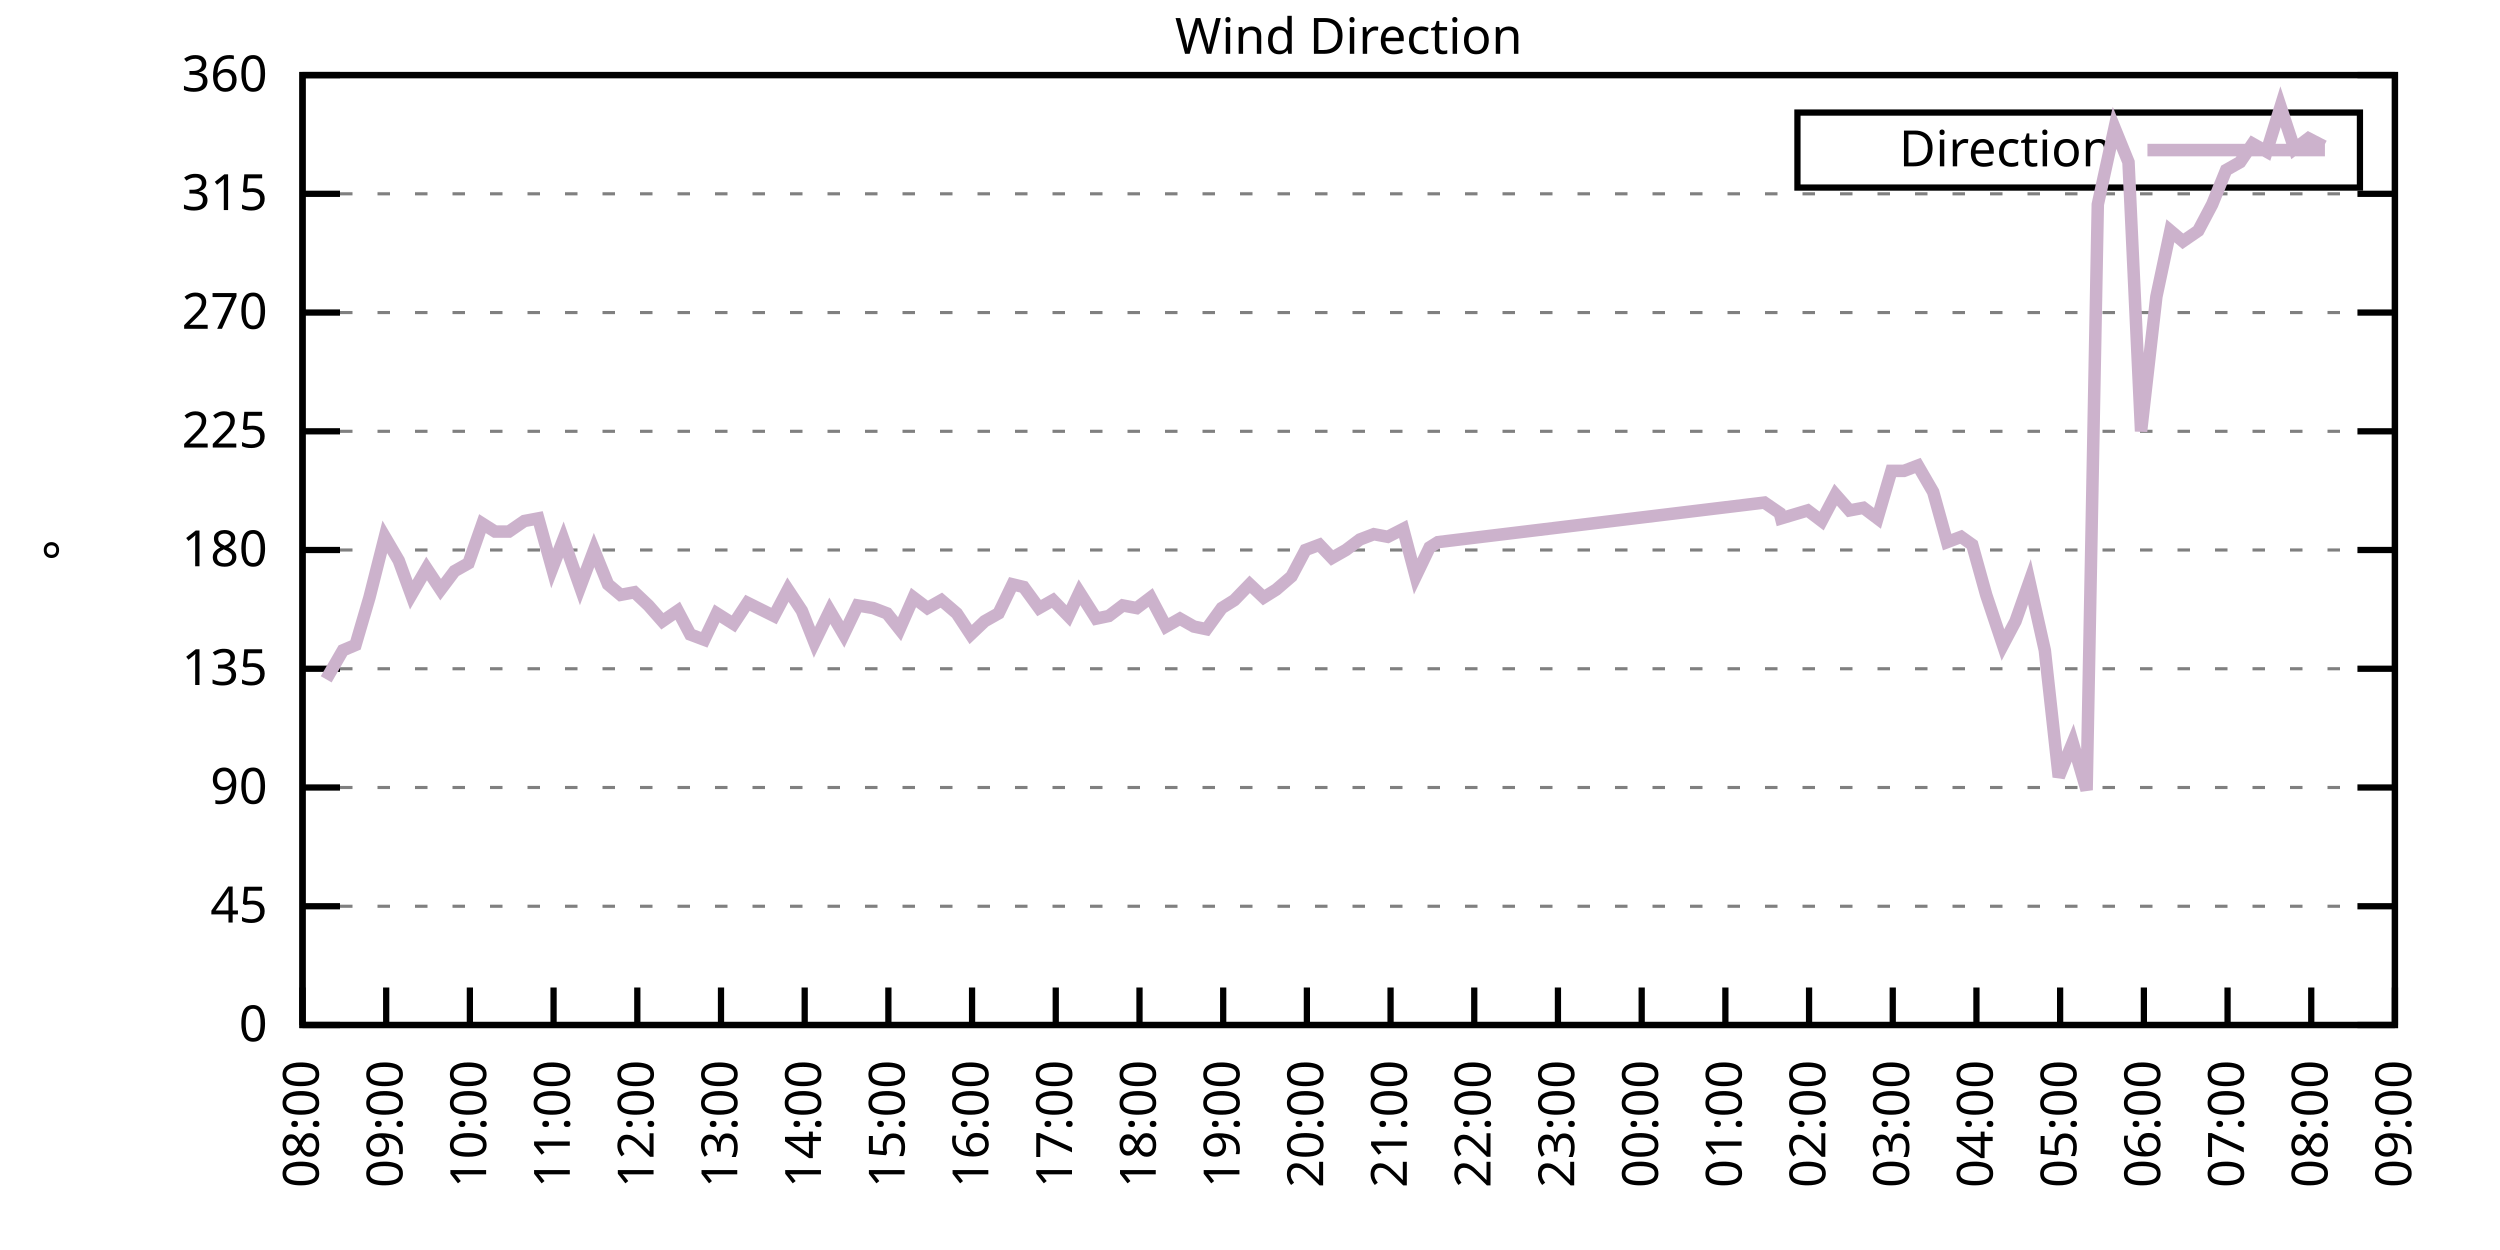
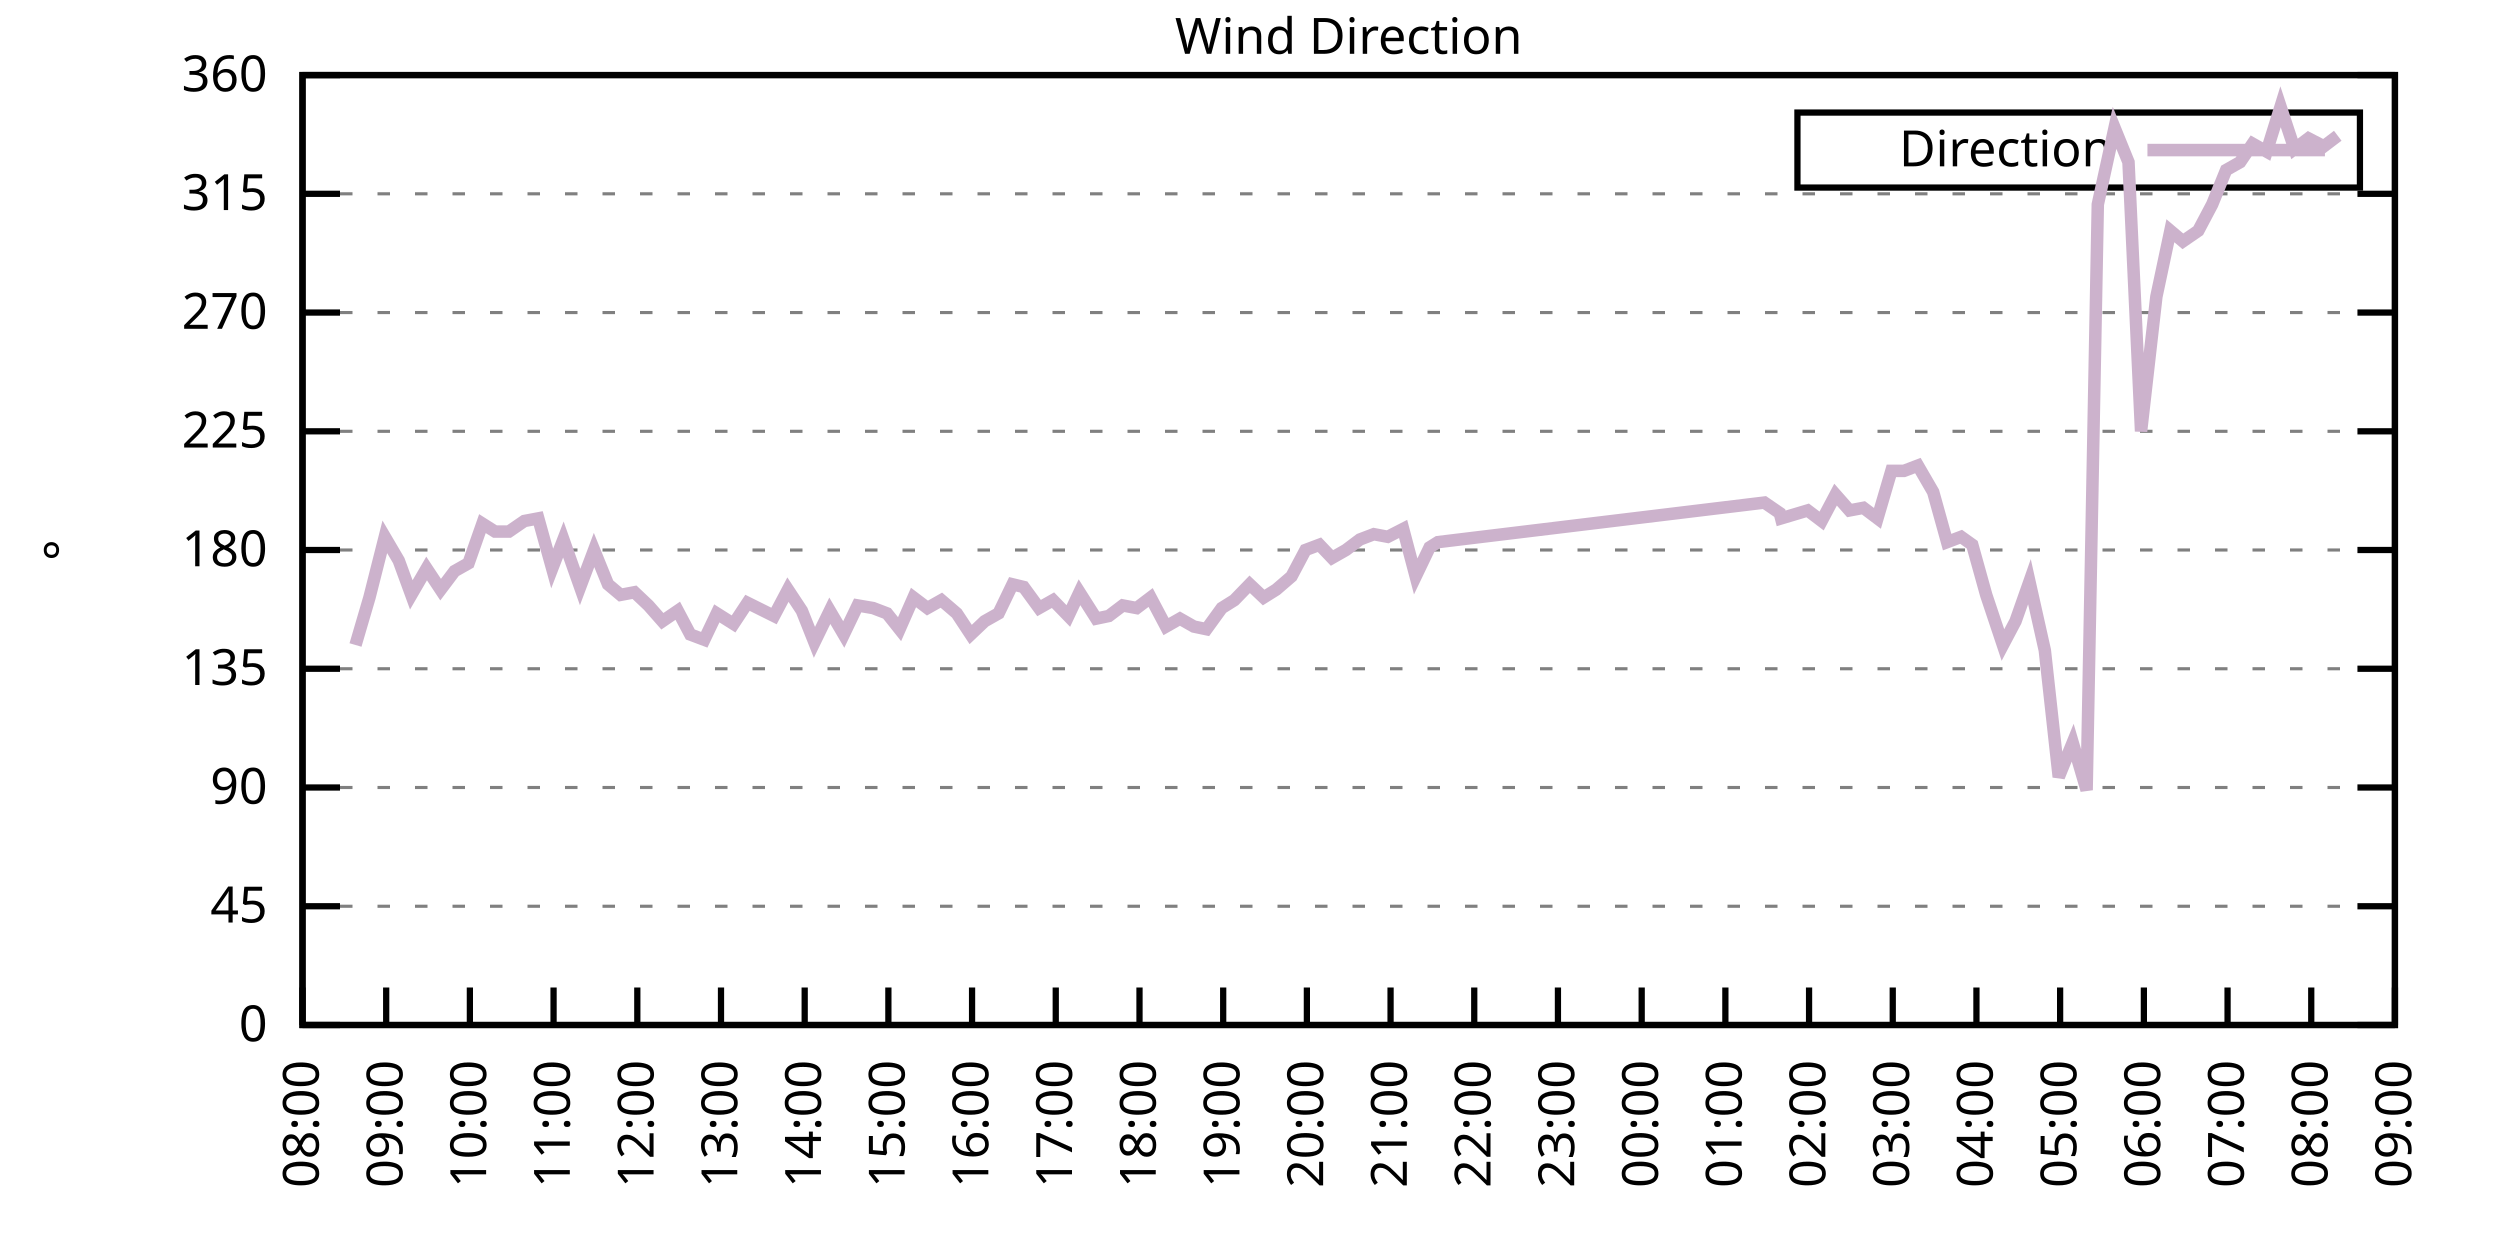
<svg xmlns="http://www.w3.org/2000/svg" xmlns:xlink="http://www.w3.org/1999/xlink" width="400" height="200" viewBox="0 0 400 200">
  <g id="gnuplot_canvas">
    <rect x="0" y="0" width="400" height="200" fill="none" />
    <defs>
      <circle id="gpDot" r="0.5" stroke-width="0.5" stroke="currentColor" />
      <path id="gpPt0" stroke-width="0.333" stroke="currentColor" d="M-1,0 h2 M0,-1 v2" />
      <path id="gpPt1" stroke-width="0.333" stroke="currentColor" d="M-1,-1 L1,1 M1,-1 L-1,1" />
      <path id="gpPt2" stroke-width="0.333" stroke="currentColor" d="M-1,0 L1,0 M0,-1 L0,1 M-1,-1 L1,1 M-1,1 L1,-1" />
      <rect id="gpPt3" stroke-width="0.333" stroke="currentColor" x="-1" y="-1" width="2" height="2" />
      <rect id="gpPt4" stroke-width="0.333" stroke="currentColor" fill="currentColor" x="-1" y="-1" width="2" height="2" />
      <circle id="gpPt5" stroke-width="0.333" stroke="currentColor" cx="0" cy="0" r="1" />
      <use xlink:href="#gpPt5" id="gpPt6" fill="currentColor" stroke="none" />
      <path id="gpPt7" stroke-width="0.333" stroke="currentColor" d="M0,-1.33 L-1.33,0.67 L1.33,0.67 z" />
      <use xlink:href="#gpPt7" id="gpPt8" fill="currentColor" stroke="none" />
      <use xlink:href="#gpPt7" id="gpPt9" stroke="currentColor" transform="rotate(180)" />
      <use xlink:href="#gpPt9" id="gpPt10" fill="currentColor" stroke="none" />
      <use xlink:href="#gpPt3" id="gpPt11" stroke="currentColor" transform="rotate(45)" />
      <use xlink:href="#gpPt11" id="gpPt12" fill="currentColor" stroke="none" />
      <path id="gpPt13" stroke-width="0.333" stroke="currentColor" d="M0,1.330 L1.265,0.411 L0.782,-1.067 L-0.782,-1.076 L-1.265,0.411 z" />
      <use xlink:href="#gpPt13" id="gpPt14" fill="currentColor" stroke="none" />
      <filter id="textbox" filterUnits="objectBoundingBox" x="0" y="0" height="1" width="1">
        <feFlood flood-color="white" flood-opacity="1" result="bgnd" />
        <feComposite in="SourceGraphic" in2="bgnd" operator="atop" />
      </filter>
      <filter id="greybox" filterUnits="objectBoundingBox" x="0" y="0" height="1" width="1">
        <feFlood flood-color="lightgrey" flood-opacity="1" result="grey" />
        <feComposite in="SourceGraphic" in2="grey" operator="atop" />
      </filter>
    </defs>
    <g fill="none" color="white" stroke="currentColor" stroke-width="1.00" stroke-linecap="butt" stroke-linejoin="miter">
</g>
    <g fill="none" color="black" stroke="currentColor" stroke-width="1.00" stroke-linecap="butt" stroke-linejoin="miter">
      <g stroke="none" shape-rendering="crispEdges">
        <polygon fill="rgb(255, 255, 255)" points="48.40,164.00 383.18,164.00 383.18,12.02 48.40,12.02 " />
      </g>
    </g>
    <g fill="none" color="black" stroke="currentColor" stroke-width="1.00" stroke-linecap="butt" stroke-linejoin="miter">
</g>
    <g fill="none" color="black" stroke="black" stroke-width="0.50" stroke-linecap="butt" stroke-linejoin="miter">
</g>
    <g fill="none" color="gray" stroke="currentColor" stroke-width="0.50" stroke-linecap="butt" stroke-linejoin="miter">
      <path stroke="gray" stroke-dasharray="2,4" class="gridline" d="M48.40,164.00 L383.19,164.00  " />
    </g>
    <g fill="none" color="gray" stroke="gray" stroke-width="1.00" stroke-linecap="butt" stroke-linejoin="miter">
</g>
    <g fill="none" color="black" stroke="currentColor" stroke-width="1.00" stroke-linecap="butt" stroke-linejoin="miter">
      <path stroke="black" d="M48.40,164.00 L54.40,164.00 M383.19,164.00 L377.19,164.00  " />
      <g transform="translate(42.80,166.60)" stroke="none" fill="black" font-family="Sans" font-size="8.00" text-anchor="end">
        <text>
          <tspan font-family="Sans"> 0</tspan>
        </text>
      </g>
    </g>
    <g fill="none" color="black" stroke="currentColor" stroke-width="1.00" stroke-linecap="butt" stroke-linejoin="miter">
</g>
    <g fill="none" color="black" stroke="black" stroke-width="0.50" stroke-linecap="butt" stroke-linejoin="miter">
</g>
    <g fill="none" color="gray" stroke="currentColor" stroke-width="0.50" stroke-linecap="butt" stroke-linejoin="miter">
      <path stroke="gray" stroke-dasharray="2,4" class="gridline" d="M48.40,145.00 L383.19,145.00  " />
    </g>
    <g fill="none" color="gray" stroke="gray" stroke-width="1.00" stroke-linecap="butt" stroke-linejoin="miter">
</g>
    <g fill="none" color="black" stroke="currentColor" stroke-width="1.00" stroke-linecap="butt" stroke-linejoin="miter">
      <path stroke="black" d="M48.40,145.00 L54.40,145.00 M383.19,145.00 L377.19,145.00  " />
      <g transform="translate(42.80,147.60)" stroke="none" fill="black" font-family="Sans" font-size="8.00" text-anchor="end">
        <text>
          <tspan font-family="Sans"> 45</tspan>
        </text>
      </g>
    </g>
    <g fill="none" color="black" stroke="currentColor" stroke-width="1.00" stroke-linecap="butt" stroke-linejoin="miter">
</g>
    <g fill="none" color="black" stroke="black" stroke-width="0.50" stroke-linecap="butt" stroke-linejoin="miter">
</g>
    <g fill="none" color="gray" stroke="currentColor" stroke-width="0.50" stroke-linecap="butt" stroke-linejoin="miter">
      <path stroke="gray" stroke-dasharray="2,4" class="gridline" d="M48.40,126.00 L383.19,126.00  " />
    </g>
    <g fill="none" color="gray" stroke="gray" stroke-width="1.00" stroke-linecap="butt" stroke-linejoin="miter">
</g>
    <g fill="none" color="black" stroke="currentColor" stroke-width="1.00" stroke-linecap="butt" stroke-linejoin="miter">
      <path stroke="black" d="M48.40,126.00 L54.40,126.00 M383.19,126.00 L377.19,126.00  " />
      <g transform="translate(42.80,128.60)" stroke="none" fill="black" font-family="Sans" font-size="8.00" text-anchor="end">
        <text>
          <tspan font-family="Sans"> 90</tspan>
        </text>
      </g>
    </g>
    <g fill="none" color="black" stroke="currentColor" stroke-width="1.00" stroke-linecap="butt" stroke-linejoin="miter">
</g>
    <g fill="none" color="black" stroke="black" stroke-width="0.50" stroke-linecap="butt" stroke-linejoin="miter">
</g>
    <g fill="none" color="gray" stroke="currentColor" stroke-width="0.50" stroke-linecap="butt" stroke-linejoin="miter">
      <path stroke="gray" stroke-dasharray="2,4" class="gridline" d="M48.40,107.00 L383.19,107.00  " />
    </g>
    <g fill="none" color="gray" stroke="gray" stroke-width="1.00" stroke-linecap="butt" stroke-linejoin="miter">
</g>
    <g fill="none" color="black" stroke="currentColor" stroke-width="1.00" stroke-linecap="butt" stroke-linejoin="miter">
      <path stroke="black" d="M48.40,107.00 L54.40,107.00 M383.19,107.00 L377.19,107.00  " />
      <g transform="translate(42.80,109.60)" stroke="none" fill="black" font-family="Sans" font-size="8.00" text-anchor="end">
        <text>
          <tspan font-family="Sans"> 135</tspan>
        </text>
      </g>
    </g>
    <g fill="none" color="black" stroke="currentColor" stroke-width="1.00" stroke-linecap="butt" stroke-linejoin="miter">
</g>
    <g fill="none" color="black" stroke="black" stroke-width="0.50" stroke-linecap="butt" stroke-linejoin="miter">
</g>
    <g fill="none" color="gray" stroke="currentColor" stroke-width="0.50" stroke-linecap="butt" stroke-linejoin="miter">
      <path stroke="gray" stroke-dasharray="2,4" class="gridline" d="M48.40,88.00 L383.19,88.00  " />
    </g>
    <g fill="none" color="gray" stroke="gray" stroke-width="1.00" stroke-linecap="butt" stroke-linejoin="miter">
</g>
    <g fill="none" color="black" stroke="currentColor" stroke-width="1.00" stroke-linecap="butt" stroke-linejoin="miter">
      <path stroke="black" d="M48.40,88.00 L54.40,88.00 M383.19,88.00 L377.19,88.00  " />
      <g transform="translate(42.80,90.60)" stroke="none" fill="black" font-family="Sans" font-size="8.00" text-anchor="end">
        <text>
          <tspan font-family="Sans"> 180</tspan>
        </text>
      </g>
    </g>
    <g fill="none" color="black" stroke="currentColor" stroke-width="1.00" stroke-linecap="butt" stroke-linejoin="miter">
</g>
    <g fill="none" color="black" stroke="black" stroke-width="0.50" stroke-linecap="butt" stroke-linejoin="miter">
</g>
    <g fill="none" color="gray" stroke="currentColor" stroke-width="0.50" stroke-linecap="butt" stroke-linejoin="miter">
      <path stroke="gray" stroke-dasharray="2,4" class="gridline" d="M48.40,69.01 L383.19,69.01  " />
    </g>
    <g fill="none" color="gray" stroke="gray" stroke-width="1.00" stroke-linecap="butt" stroke-linejoin="miter">
</g>
    <g fill="none" color="black" stroke="currentColor" stroke-width="1.00" stroke-linecap="butt" stroke-linejoin="miter">
      <path stroke="black" d="M48.40,69.01 L54.40,69.01 M383.19,69.01 L377.19,69.01  " />
      <g transform="translate(42.80,71.61)" stroke="none" fill="black" font-family="Sans" font-size="8.00" text-anchor="end">
        <text>
          <tspan font-family="Sans"> 225</tspan>
        </text>
      </g>
    </g>
    <g fill="none" color="black" stroke="currentColor" stroke-width="1.00" stroke-linecap="butt" stroke-linejoin="miter">
</g>
    <g fill="none" color="black" stroke="black" stroke-width="0.50" stroke-linecap="butt" stroke-linejoin="miter">
</g>
    <g fill="none" color="gray" stroke="currentColor" stroke-width="0.50" stroke-linecap="butt" stroke-linejoin="miter">
      <path stroke="gray" stroke-dasharray="2,4" class="gridline" d="M48.40,50.01 L383.19,50.01  " />
    </g>
    <g fill="none" color="gray" stroke="gray" stroke-width="1.00" stroke-linecap="butt" stroke-linejoin="miter">
</g>
    <g fill="none" color="black" stroke="currentColor" stroke-width="1.00" stroke-linecap="butt" stroke-linejoin="miter">
      <path stroke="black" d="M48.40,50.01 L54.40,50.01 M383.19,50.01 L377.19,50.01  " />
      <g transform="translate(42.80,52.61)" stroke="none" fill="black" font-family="Sans" font-size="8.00" text-anchor="end">
        <text>
          <tspan font-family="Sans"> 270</tspan>
        </text>
      </g>
    </g>
    <g fill="none" color="black" stroke="currentColor" stroke-width="1.00" stroke-linecap="butt" stroke-linejoin="miter">
</g>
    <g fill="none" color="black" stroke="black" stroke-width="0.50" stroke-linecap="butt" stroke-linejoin="miter">
</g>
    <g fill="none" color="gray" stroke="currentColor" stroke-width="0.50" stroke-linecap="butt" stroke-linejoin="miter">
      <path stroke="gray" stroke-dasharray="2,4" class="gridline" d="M48.40,31.01 L383.19,31.01  " />
    </g>
    <g fill="none" color="gray" stroke="gray" stroke-width="1.00" stroke-linecap="butt" stroke-linejoin="miter">
</g>
    <g fill="none" color="black" stroke="currentColor" stroke-width="1.00" stroke-linecap="butt" stroke-linejoin="miter">
      <path stroke="black" d="M48.40,31.01 L54.40,31.01 M383.19,31.01 L377.19,31.01  " />
      <g transform="translate(42.80,33.61)" stroke="none" fill="black" font-family="Sans" font-size="8.00" text-anchor="end">
        <text>
          <tspan font-family="Sans"> 315</tspan>
        </text>
      </g>
    </g>
    <g fill="none" color="black" stroke="currentColor" stroke-width="1.00" stroke-linecap="butt" stroke-linejoin="miter">
</g>
    <g fill="none" color="black" stroke="black" stroke-width="0.50" stroke-linecap="butt" stroke-linejoin="miter">
</g>
    <g fill="none" color="gray" stroke="currentColor" stroke-width="0.50" stroke-linecap="butt" stroke-linejoin="miter">
      <path stroke="gray" stroke-dasharray="2,4" class="gridline" d="M48.40,12.01 L383.19,12.01  " />
    </g>
    <g fill="none" color="gray" stroke="gray" stroke-width="1.00" stroke-linecap="butt" stroke-linejoin="miter">
</g>
    <g fill="none" color="black" stroke="currentColor" stroke-width="1.00" stroke-linecap="butt" stroke-linejoin="miter">
      <path stroke="black" d="M48.40,12.01 L54.40,12.01 M383.19,12.01 L377.19,12.01  " />
      <g transform="translate(42.80,14.61)" stroke="none" fill="black" font-family="Sans" font-size="8.00" text-anchor="end">
        <text>
          <tspan font-family="Sans"> 360</tspan>
        </text>
      </g>
    </g>
    <g fill="none" color="black" stroke="currentColor" stroke-width="1.00" stroke-linecap="butt" stroke-linejoin="miter">
      <path stroke="black" d="M48.40,164.00 L48.40,158.00  " />
      <g transform="translate(51.00,169.60) rotate(270.00)" stroke="none" fill="black" font-family="Sans" font-size="8.00" text-anchor="end">
        <text>
          <tspan font-family="Sans">08:00</tspan>
        </text>
      </g>
    </g>
    <g fill="none" color="black" stroke="currentColor" stroke-width="1.00" stroke-linecap="butt" stroke-linejoin="miter">
      <path stroke="black" d="M61.79,164.00 L61.79,158.00  " />
      <g transform="translate(64.39,169.60) rotate(270.00)" stroke="none" fill="black" font-family="Sans" font-size="8.00" text-anchor="end">
        <text>
          <tspan font-family="Sans">09:00</tspan>
        </text>
      </g>
    </g>
    <g fill="none" color="black" stroke="currentColor" stroke-width="1.00" stroke-linecap="butt" stroke-linejoin="miter">
      <path stroke="black" d="M75.18,164.00 L75.18,158.00  " />
      <g transform="translate(77.78,169.60) rotate(270.00)" stroke="none" fill="black" font-family="Sans" font-size="8.00" text-anchor="end">
        <text>
          <tspan font-family="Sans">10:00</tspan>
        </text>
      </g>
    </g>
    <g fill="none" color="black" stroke="currentColor" stroke-width="1.00" stroke-linecap="butt" stroke-linejoin="miter">
      <path stroke="black" d="M88.57,164.00 L88.57,158.00  " />
      <g transform="translate(91.17,169.60) rotate(270.00)" stroke="none" fill="black" font-family="Sans" font-size="8.00" text-anchor="end">
        <text>
          <tspan font-family="Sans">11:00</tspan>
        </text>
      </g>
    </g>
    <g fill="none" color="black" stroke="currentColor" stroke-width="1.00" stroke-linecap="butt" stroke-linejoin="miter">
      <path stroke="black" d="M101.97,164.00 L101.97,158.00  " />
      <g transform="translate(104.57,169.60) rotate(270.00)" stroke="none" fill="black" font-family="Sans" font-size="8.00" text-anchor="end">
        <text>
          <tspan font-family="Sans">12:00</tspan>
        </text>
      </g>
    </g>
    <g fill="none" color="black" stroke="currentColor" stroke-width="1.00" stroke-linecap="butt" stroke-linejoin="miter">
      <path stroke="black" d="M115.36,164.00 L115.36,158.00  " />
      <g transform="translate(117.96,169.60) rotate(270.00)" stroke="none" fill="black" font-family="Sans" font-size="8.00" text-anchor="end">
        <text>
          <tspan font-family="Sans">13:00</tspan>
        </text>
      </g>
    </g>
    <g fill="none" color="black" stroke="currentColor" stroke-width="1.00" stroke-linecap="butt" stroke-linejoin="miter">
      <path stroke="black" d="M128.75,164.00 L128.75,158.00  " />
      <g transform="translate(131.35,169.60) rotate(270.00)" stroke="none" fill="black" font-family="Sans" font-size="8.00" text-anchor="end">
        <text>
          <tspan font-family="Sans">14:00</tspan>
        </text>
      </g>
    </g>
    <g fill="none" color="black" stroke="currentColor" stroke-width="1.00" stroke-linecap="butt" stroke-linejoin="miter">
      <path stroke="black" d="M142.14,164.00 L142.14,158.00  " />
      <g transform="translate(144.74,169.60) rotate(270.00)" stroke="none" fill="black" font-family="Sans" font-size="8.00" text-anchor="end">
        <text>
          <tspan font-family="Sans">15:00</tspan>
        </text>
      </g>
    </g>
    <g fill="none" color="black" stroke="currentColor" stroke-width="1.00" stroke-linecap="butt" stroke-linejoin="miter">
      <path stroke="black" d="M155.53,164.00 L155.53,158.00  " />
      <g transform="translate(158.13,169.60) rotate(270.00)" stroke="none" fill="black" font-family="Sans" font-size="8.00" text-anchor="end">
        <text>
          <tspan font-family="Sans">16:00</tspan>
        </text>
      </g>
    </g>
    <g fill="none" color="black" stroke="currentColor" stroke-width="1.00" stroke-linecap="butt" stroke-linejoin="miter">
      <path stroke="black" d="M168.92,164.00 L168.92,158.00  " />
      <g transform="translate(171.52,169.60) rotate(270.00)" stroke="none" fill="black" font-family="Sans" font-size="8.00" text-anchor="end">
        <text>
          <tspan font-family="Sans">17:00</tspan>
        </text>
      </g>
    </g>
    <g fill="none" color="black" stroke="currentColor" stroke-width="1.00" stroke-linecap="butt" stroke-linejoin="miter">
      <path stroke="black" d="M182.32,164.00 L182.32,158.00  " />
      <g transform="translate(184.92,169.60) rotate(270.00)" stroke="none" fill="black" font-family="Sans" font-size="8.00" text-anchor="end">
        <text>
          <tspan font-family="Sans">18:00</tspan>
        </text>
      </g>
    </g>
    <g fill="none" color="black" stroke="currentColor" stroke-width="1.00" stroke-linecap="butt" stroke-linejoin="miter">
      <path stroke="black" d="M195.71,164.00 L195.71,158.00  " />
      <g transform="translate(198.31,169.60) rotate(270.00)" stroke="none" fill="black" font-family="Sans" font-size="8.00" text-anchor="end">
        <text>
          <tspan font-family="Sans">19:00</tspan>
        </text>
      </g>
    </g>
    <g fill="none" color="black" stroke="currentColor" stroke-width="1.00" stroke-linecap="butt" stroke-linejoin="miter">
      <path stroke="black" d="M209.10,164.00 L209.10,158.00  " />
      <g transform="translate(211.70,169.60) rotate(270.00)" stroke="none" fill="black" font-family="Sans" font-size="8.00" text-anchor="end">
        <text>
          <tspan font-family="Sans">20:00</tspan>
        </text>
      </g>
    </g>
    <g fill="none" color="black" stroke="currentColor" stroke-width="1.00" stroke-linecap="butt" stroke-linejoin="miter">
      <path stroke="black" d="M222.49,164.00 L222.49,158.00  " />
      <g transform="translate(225.09,169.60) rotate(270.00)" stroke="none" fill="black" font-family="Sans" font-size="8.00" text-anchor="end">
        <text>
          <tspan font-family="Sans">21:00</tspan>
        </text>
      </g>
    </g>
    <g fill="none" color="black" stroke="currentColor" stroke-width="1.00" stroke-linecap="butt" stroke-linejoin="miter">
      <path stroke="black" d="M235.88,164.00 L235.88,158.00  " />
      <g transform="translate(238.48,169.60) rotate(270.00)" stroke="none" fill="black" font-family="Sans" font-size="8.00" text-anchor="end">
        <text>
          <tspan font-family="Sans">22:00</tspan>
        </text>
      </g>
    </g>
    <g fill="none" color="black" stroke="currentColor" stroke-width="1.00" stroke-linecap="butt" stroke-linejoin="miter">
      <path stroke="black" d="M249.27,164.00 L249.27,158.00  " />
      <g transform="translate(251.87,169.60) rotate(270.00)" stroke="none" fill="black" font-family="Sans" font-size="8.00" text-anchor="end">
        <text>
          <tspan font-family="Sans">23:00</tspan>
        </text>
      </g>
    </g>
    <g fill="none" color="black" stroke="currentColor" stroke-width="1.00" stroke-linecap="butt" stroke-linejoin="miter">
      <path stroke="black" d="M262.67,164.00 L262.67,158.00  " />
      <g transform="translate(265.27,169.60) rotate(270.00)" stroke="none" fill="black" font-family="Sans" font-size="8.00" text-anchor="end">
        <text>
          <tspan font-family="Sans">00:00</tspan>
        </text>
      </g>
    </g>
    <g fill="none" color="black" stroke="currentColor" stroke-width="1.00" stroke-linecap="butt" stroke-linejoin="miter">
      <path stroke="black" d="M276.06,164.00 L276.06,158.00  " />
      <g transform="translate(278.66,169.60) rotate(270.00)" stroke="none" fill="black" font-family="Sans" font-size="8.00" text-anchor="end">
        <text>
          <tspan font-family="Sans">01:00</tspan>
        </text>
      </g>
    </g>
    <g fill="none" color="black" stroke="currentColor" stroke-width="1.00" stroke-linecap="butt" stroke-linejoin="miter">
      <path stroke="black" d="M289.45,164.00 L289.45,158.00  " />
      <g transform="translate(292.05,169.60) rotate(270.00)" stroke="none" fill="black" font-family="Sans" font-size="8.00" text-anchor="end">
        <text>
          <tspan font-family="Sans">02:00</tspan>
        </text>
      </g>
    </g>
    <g fill="none" color="black" stroke="currentColor" stroke-width="1.00" stroke-linecap="butt" stroke-linejoin="miter">
      <path stroke="black" d="M302.84,164.00 L302.84,158.00  " />
      <g transform="translate(305.44,169.60) rotate(270.00)" stroke="none" fill="black" font-family="Sans" font-size="8.00" text-anchor="end">
        <text>
          <tspan font-family="Sans">03:00</tspan>
        </text>
      </g>
    </g>
    <g fill="none" color="black" stroke="currentColor" stroke-width="1.00" stroke-linecap="butt" stroke-linejoin="miter">
      <path stroke="black" d="M316.23,164.00 L316.23,158.00  " />
      <g transform="translate(318.83,169.60) rotate(270.00)" stroke="none" fill="black" font-family="Sans" font-size="8.00" text-anchor="end">
        <text>
          <tspan font-family="Sans">04:00</tspan>
        </text>
      </g>
    </g>
    <g fill="none" color="black" stroke="currentColor" stroke-width="1.00" stroke-linecap="butt" stroke-linejoin="miter">
      <path stroke="black" d="M329.62,164.00 L329.62,158.00  " />
      <g transform="translate(332.22,169.60) rotate(270.00)" stroke="none" fill="black" font-family="Sans" font-size="8.00" text-anchor="end">
        <text>
          <tspan font-family="Sans">05:00</tspan>
        </text>
      </g>
    </g>
    <g fill="none" color="black" stroke="currentColor" stroke-width="1.00" stroke-linecap="butt" stroke-linejoin="miter">
      <path stroke="black" d="M343.02,164.00 L343.02,158.00  " />
      <g transform="translate(345.62,169.60) rotate(270.00)" stroke="none" fill="black" font-family="Sans" font-size="8.00" text-anchor="end">
        <text>
          <tspan font-family="Sans">06:00</tspan>
        </text>
      </g>
    </g>
    <g fill="none" color="black" stroke="currentColor" stroke-width="1.00" stroke-linecap="butt" stroke-linejoin="miter">
      <path stroke="black" d="M356.41,164.00 L356.41,158.00  " />
      <g transform="translate(359.01,169.60) rotate(270.00)" stroke="none" fill="black" font-family="Sans" font-size="8.00" text-anchor="end">
        <text>
          <tspan font-family="Sans">07:00</tspan>
        </text>
      </g>
    </g>
    <g fill="none" color="black" stroke="currentColor" stroke-width="1.00" stroke-linecap="butt" stroke-linejoin="miter">
      <path stroke="black" d="M369.80,164.00 L369.80,158.00  " />
      <g transform="translate(372.40,169.60) rotate(270.00)" stroke="none" fill="black" font-family="Sans" font-size="8.00" text-anchor="end">
        <text>
          <tspan font-family="Sans">08:00</tspan>
        </text>
      </g>
    </g>
    <g fill="none" color="black" stroke="currentColor" stroke-width="1.00" stroke-linecap="butt" stroke-linejoin="miter">
      <path stroke="black" d="M383.19,164.00 L383.19,158.00  " />
      <g transform="translate(385.79,169.60) rotate(270.00)" stroke="none" fill="black" font-family="Sans" font-size="8.00" text-anchor="end">
        <text>
          <tspan font-family="Sans">09:00</tspan>
        </text>
      </g>
    </g>
    <g fill="none" color="black" stroke="currentColor" stroke-width="1.00" stroke-linecap="butt" stroke-linejoin="miter">
</g>
    <g fill="none" color="black" stroke="currentColor" stroke-width="1.00" stroke-linecap="butt" stroke-linejoin="miter">
      <path stroke="black" d="M48.40,12.01 L48.40,164.00 L383.19,164.00 L383.19,12.01 L48.40,12.01 Z  " />
    </g>
    <g fill="none" color="black" stroke="currentColor" stroke-width="1.00" stroke-linecap="butt" stroke-linejoin="miter">
</g>
    <g fill="none" color="black" stroke="currentColor" stroke-width="1.00" stroke-linecap="butt" stroke-linejoin="miter">
      <path stroke="black" d="M287.59,30.01 L287.59,18.01 L377.59,18.01 L377.59,30.01 L287.59,30.01 Z  " />
    </g>
    <g id="Wind_direction_plot_1">
      <g fill="none" color="white" stroke="black" stroke-width="2.00" stroke-linecap="butt" stroke-linejoin="miter">
</g>
      <g fill="none" color="black" stroke="currentColor" stroke-width="2.00" stroke-linecap="butt" stroke-linejoin="miter">
        <g transform="translate(337.99,26.61)" stroke="none" fill="black" font-family="Sans" font-size="8.00" text-anchor="end">
          <text>
            <tspan font-family="Sans">Direction</tspan>
          </text>
        </g>
      </g>
      <g fill="none" color="black" stroke="currentColor" stroke-width="2.00" stroke-linecap="butt" stroke-linejoin="miter">
-         <path stroke="rgb(204, 178, 204)" d="M343.59,24.01 L371.99,24.01 M52.19,108.69 L54.87,104.05 L56.88,103.20 L59.11,95.60 L61.57,85.89 L63.80,89.69   L65.81,95.18 L68.26,90.96 L70.50,94.34 L72.73,91.38 L74.96,90.12 L77.19,83.78 L79.20,85.05 L81.43,85.05   L83.89,83.36 L86.12,82.94 L88.35,90.96 L90.14,86.32 L92.82,93.92 L95.05,88.00 L97.28,93.49 L99.29,95.18   L101.52,94.76 L103.75,96.87 L105.98,99.40 L108.44,97.72 L110.45,101.52 L112.68,102.36 L114.69,98.14 L117.37,99.83   L119.60,96.45 L123.84,98.56 L126.07,94.34 L128.30,97.72 L130.31,102.78 L132.77,97.72 L135.00,101.52 L137.23,96.87   L139.69,97.29 L141.92,98.14 L143.93,100.67 L146.16,95.60 L148.39,97.29 L150.62,96.03 L153.08,98.14 L155.31,101.52   L157.54,99.40 L159.77,98.14 L162.01,93.49 L163.79,93.92 L166.25,97.29 L168.48,96.03 L170.93,98.56 L172.72,94.76   L175.40,98.98 L177.41,98.56 L179.64,96.87 L181.87,97.29 L184.10,95.60 L186.56,100.25 L188.79,98.98 L191.02,100.25   L193.03,100.67 L195.48,97.29 L197.49,96.03 L199.95,93.49 L202.18,95.60 L204.19,94.34 L206.64,92.23 L208.88,88.00   L211.11,87.16 L213.12,89.27 L215.35,88.00 L217.58,86.32 L219.81,85.47 L222.04,85.89 L224.50,84.63 L226.51,92.23   L228.74,87.58 L230.08,86.74 L282.31,80.41 L284.76,82.09 L284.98,82.94 L289.23,81.67 L291.46,83.36 L293.69,79.14   L295.92,81.67 L298.15,81.25 L300.39,82.94 L302.62,75.34 L304.63,75.34 L306.86,74.49 L309.31,78.72 L311.54,86.74   L313.78,85.89 L315.56,87.16 L317.79,95.18 L320.47,103.20 L322.48,99.40 L324.71,93.07 L327.17,104.05 L329.40,124.31   L331.63,118.83 L333.86,126.42 L335.65,32.70 L338.33,20.45 L340.56,25.94 L342.57,69.01 L345.02,47.47 L347.26,36.92   L349.26,38.61 L351.72,36.92 L353.95,32.70 L356.18,27.21 L358.42,25.94 L360.42,22.99 L362.66,24.25 L364.89,17.08   L367.12,23.83 L369.35,22.14 L371.81,23.41  " />
+         <path stroke="rgb(204, 178, 204)" d="M343.59,24.01 L371.99,24.01 M56.88,103.20 L59.11,95.60 L61.57,85.89 L63.80,89.69 L65.81,95.18 L68.26,90.96   L70.50,94.34 L72.73,91.38 L74.96,90.12 L77.19,83.78 L79.20,85.05 L81.43,85.05 L83.89,83.36 L86.12,82.94   L88.35,90.96 L90.14,86.32 L92.82,93.92 L95.05,88.00 L97.28,93.49 L99.29,95.18 L101.52,94.76 L103.75,96.87   L105.98,99.40 L108.44,97.72 L110.45,101.52 L112.68,102.36 L114.69,98.14 L117.37,99.83 L119.60,96.45 L123.84,98.56   L126.07,94.34 L128.30,97.72 L130.31,102.78 L132.77,97.72 L135.00,101.52 L137.23,96.87 L139.69,97.29 L141.92,98.14   L143.93,100.67 L146.16,95.60 L148.39,97.29 L150.62,96.03 L153.08,98.14 L155.31,101.52 L157.54,99.40 L159.77,98.14   L162.01,93.49 L163.79,93.92 L166.25,97.29 L168.48,96.03 L170.93,98.56 L172.72,94.76 L175.40,98.98 L177.41,98.56   L179.64,96.87 L181.87,97.29 L184.10,95.60 L186.56,100.25 L188.79,98.98 L191.02,100.25 L193.03,100.67 L195.48,97.29   L197.49,96.03 L199.95,93.49 L202.18,95.60 L204.19,94.34 L206.64,92.23 L208.88,88.00 L211.11,87.16 L213.12,89.27   L215.35,88.00 L217.58,86.32 L219.81,85.47 L222.04,85.89 L224.50,84.63 L226.51,92.23 L228.74,87.58 L230.08,86.74   L282.31,80.41 L284.76,82.09 L284.98,82.94 L289.23,81.67 L291.46,83.36 L293.69,79.14 L295.92,81.67 L298.15,81.25   L300.39,82.94 L302.62,75.34 L304.63,75.34 L306.86,74.49 L309.31,78.72 L311.54,86.74 L313.78,85.89 L315.56,87.16   L317.79,95.18 L320.47,103.20 L322.48,99.40 L324.71,93.07 L327.17,104.05 L329.40,124.31 L331.63,118.83 L333.86,126.42   L335.65,32.70 L338.33,20.45 L340.56,25.94 L342.57,69.01 L345.02,47.47 L347.26,36.92 L349.26,38.61 L351.72,36.92   L353.95,32.70 L356.18,27.21 L358.42,25.94 L360.42,22.99 L362.66,24.25 L364.89,17.08 L367.12,23.83 L369.35,22.14   L371.81,23.41 L374.04,21.72  " />
      </g>
    </g>
    <g fill="none" color="black" stroke="currentColor" stroke-width="2.00" stroke-linecap="butt" stroke-linejoin="miter">
</g>
    <g fill="none" color="black" stroke="black" stroke-width="1.00" stroke-linecap="butt" stroke-linejoin="miter">
</g>
    <g fill="none" color="black" stroke="currentColor" stroke-width="1.00" stroke-linecap="butt" stroke-linejoin="miter">
      <path stroke="black" d="M48.40,12.01 L48.40,164.00 L383.19,164.00 L383.19,12.01 L48.40,12.01 Z  " />
      <g transform="translate(12.80,88.01) rotate(270.00)" stroke="none" fill="black" font-family="Sans" font-size="8.00" text-anchor="middle">
        <text>
          <tspan font-family="Sans">°</tspan>
        </text>
      </g>
    </g>
    <g fill="none" color="black" stroke="currentColor" stroke-width="1.00" stroke-linecap="butt" stroke-linejoin="miter">
</g>
    <g fill="none" color="black" stroke="currentColor" stroke-width="1.00" stroke-linecap="butt" stroke-linejoin="miter">
      <g transform="translate(215.79,8.61)" stroke="none" fill="black" font-family="Sans" font-size="8.00" text-anchor="middle">
        <text>
          <tspan font-family="Sans">Wind Direction</tspan>
        </text>
      </g>
    </g>
    <g fill="none" color="black" stroke="currentColor" stroke-width="1.00" stroke-linecap="butt" stroke-linejoin="miter">
</g>
  </g>
</svg>
